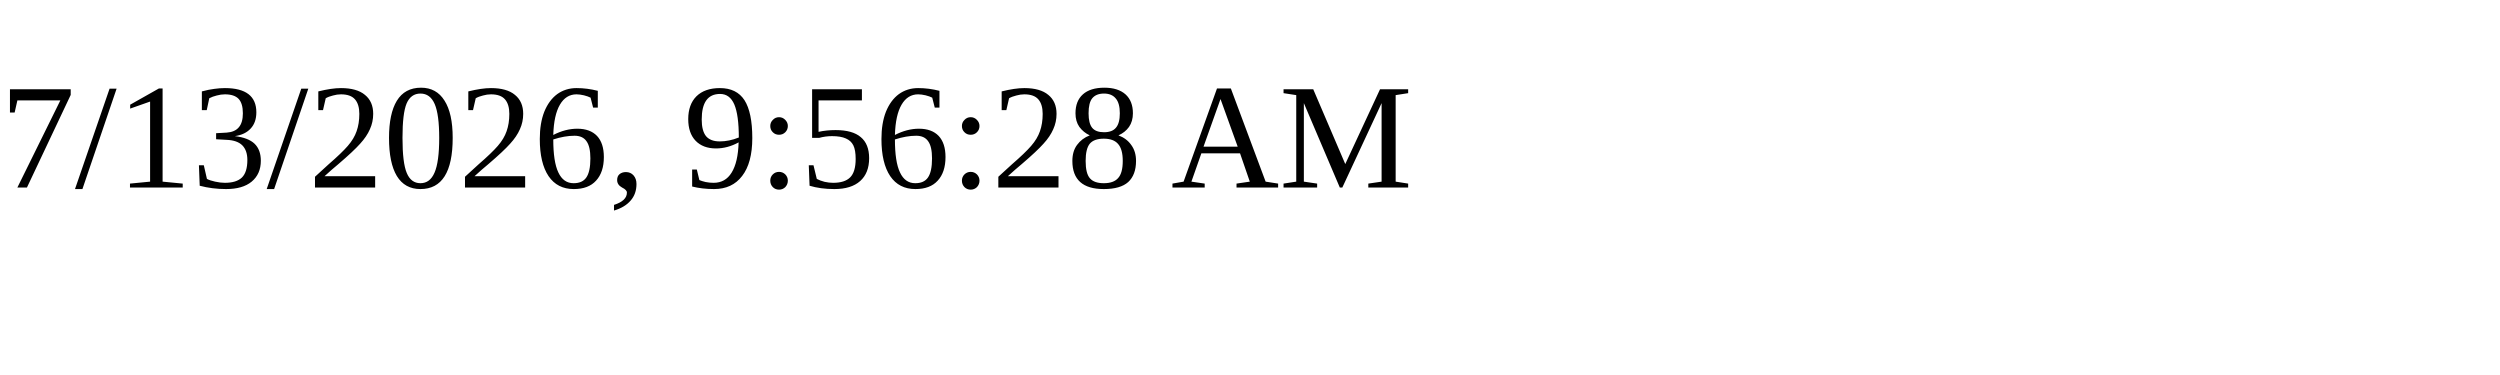
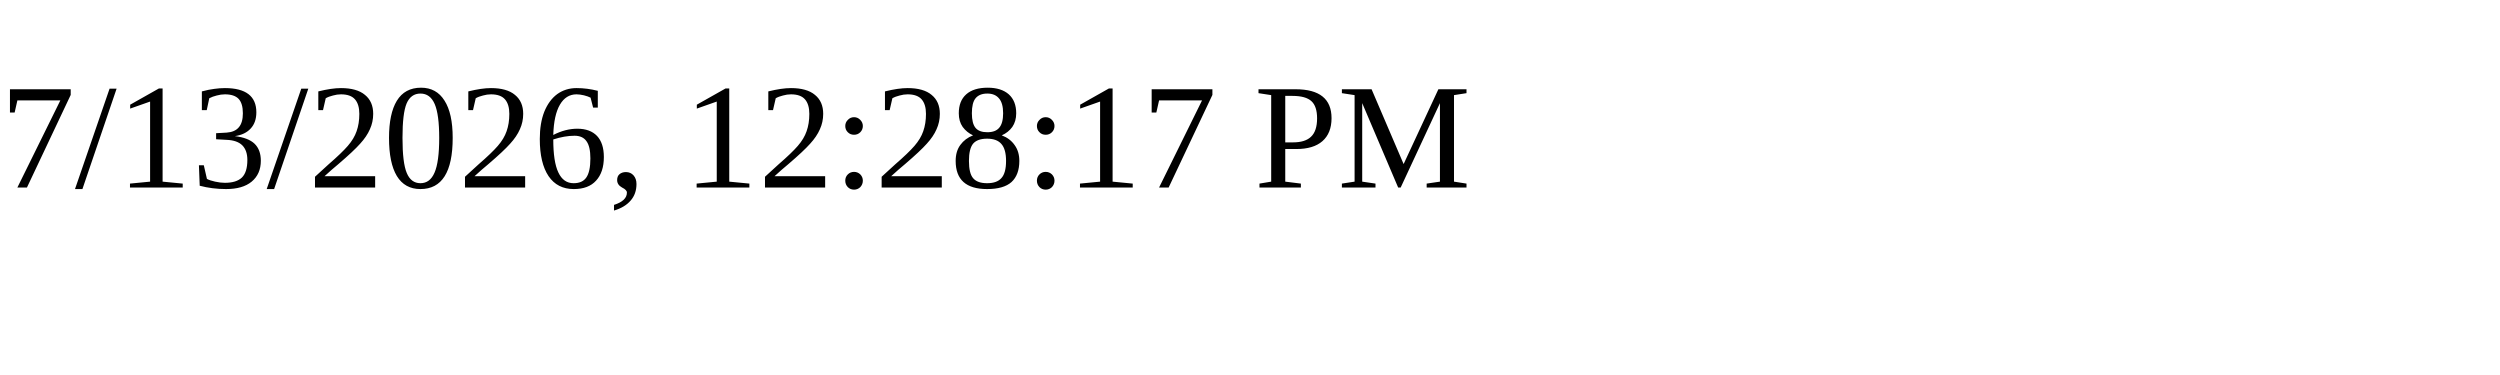
<svg xmlns="http://www.w3.org/2000/svg" height="30" width="200">
-   <text x="0" y="15">7/13/2026, 9:56:28 AM</text>
+   <text x="0" y="15">7/13/2026, 12:28:17 PM</text>
</svg>
